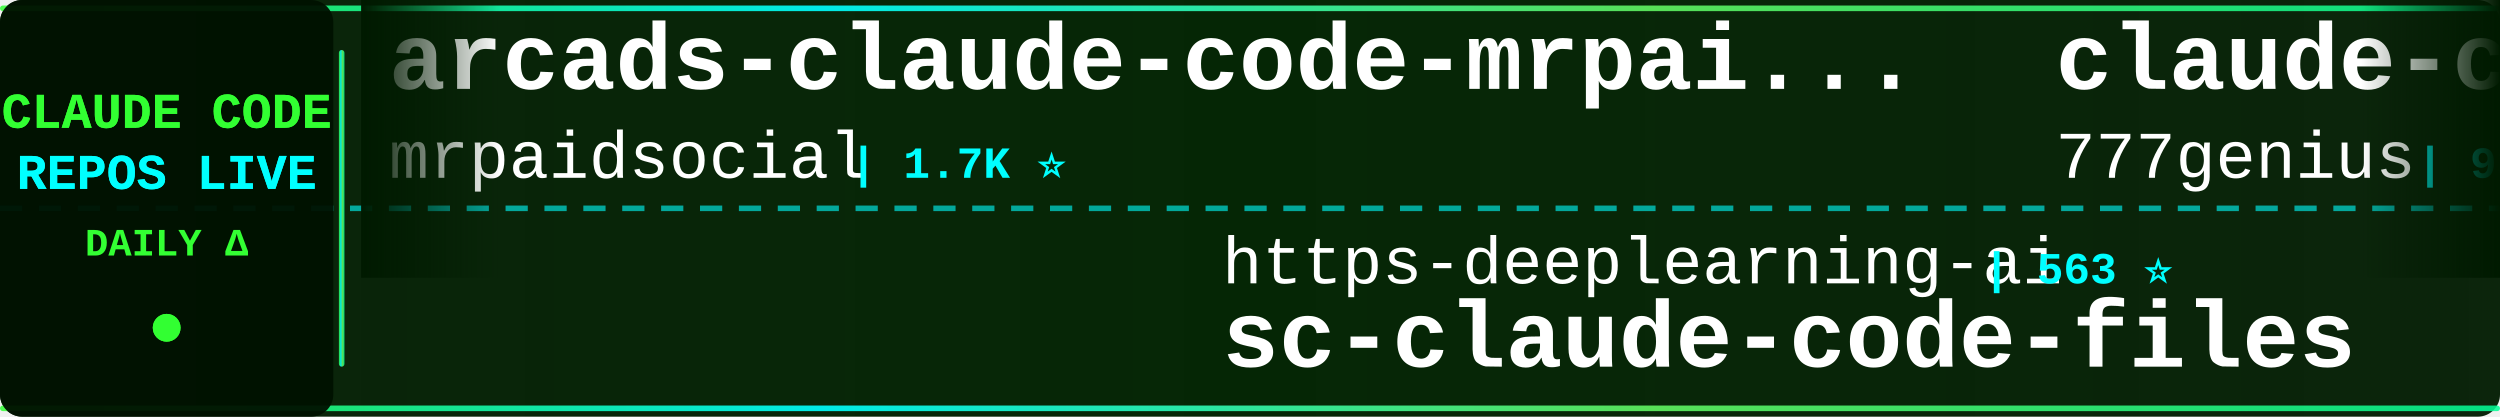
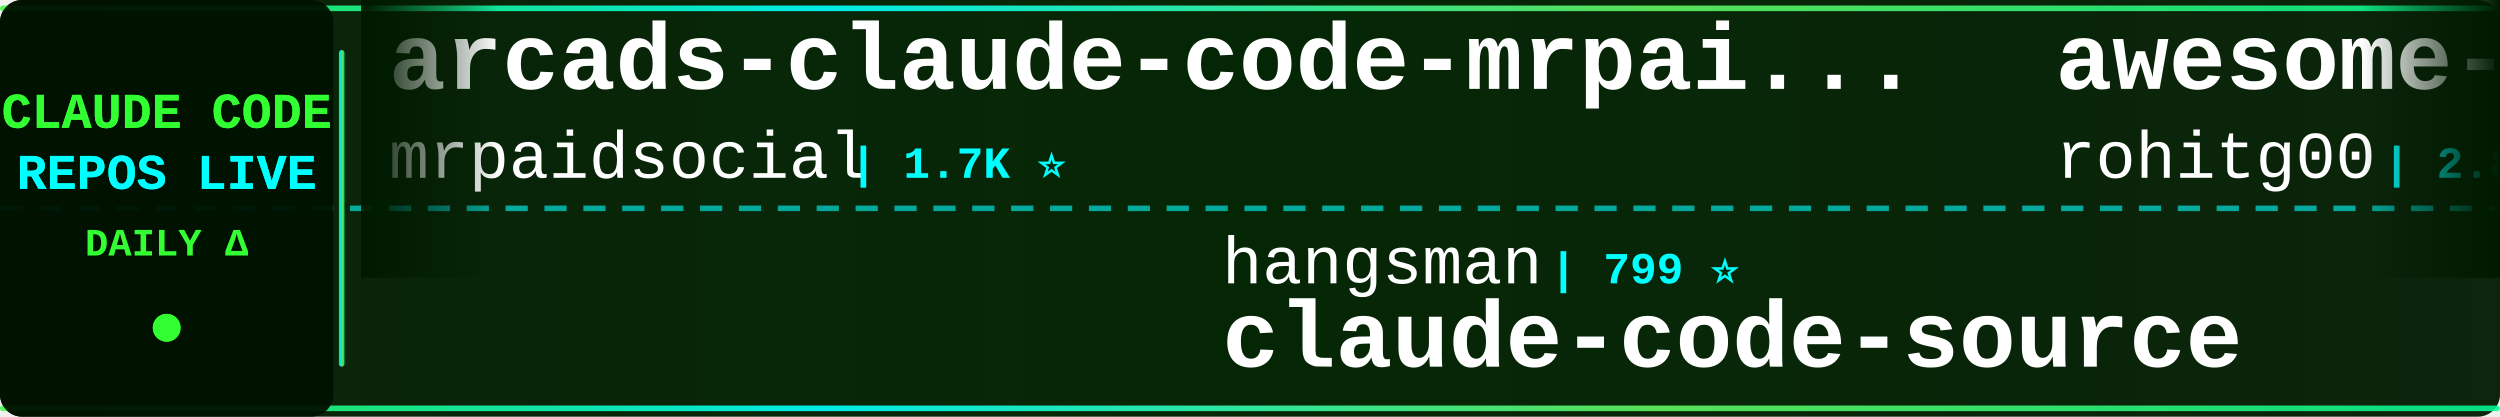
<svg xmlns="http://www.w3.org/2000/svg" width="900" height="150">
  <defs>
    <linearGradient id="tickerBg" x1="0%" y1="0%" x2="100%" y2="0%">
      <stop offset="0%" style="stop-color:#001a00;stop-opacity:0.95" />
      <stop offset="50%" style="stop-color:#002200;stop-opacity:0.98" />
      <stop offset="100%" style="stop-color:#001a00;stop-opacity:0.95" />
    </linearGradient>
    <linearGradient id="borderGrad" x1="0%" y1="0%" x2="100%" y2="0%">
      <stop offset="0%" style="stop-color:#33ff33;stop-opacity:0.85">
        <animate attributeName="stop-opacity" values="0.85;1;0.85" dur="2s" repeatCount="indefinite" />
      </stop>
      <stop offset="33%" style="stop-color:#00ffff;stop-opacity:0.9">
        <animate attributeName="stop-opacity" values="0.9;1;0.9" dur="2.2s" repeatCount="indefinite" />
      </stop>
      <stop offset="66%" style="stop-color:#66ff66;stop-opacity:0.85">
        <animate attributeName="stop-opacity" values="0.85;1;0.85" dur="1.8s" repeatCount="indefinite" />
      </stop>
      <stop offset="100%" style="stop-color:#00ff99;stop-opacity:0.85">
        <animate attributeName="stop-opacity" values="0.85;1;0.85" dur="2s" repeatCount="indefinite" />
      </stop>
    </linearGradient>
    <filter id="textGlow">
      <feGaussianBlur stdDeviation="0.1" result="coloredBlur" />
      <feMerge>
        <feMergeNode in="coloredBlur" />
        <feMergeNode in="SourceGraphic" />
      </feMerge>
    </filter>
    <filter id="metricGlow">
      <feGaussianBlur stdDeviation="0.2" result="coloredBlur" />
      <feMerge>
        <feMergeNode in="coloredBlur" />
        <feMergeNode in="SourceGraphic" />
      </feMerge>
    </filter>
    <linearGradient id="leftFade" x1="0%" y1="0%" x2="100%" y2="0%">
      <stop offset="0%" style="stop-color:#001a00;stop-opacity:1" />
      <stop offset="100%" style="stop-color:#001a00;stop-opacity:0" />
    </linearGradient>
    <linearGradient id="rightFade" x1="0%" y1="0%" x2="100%" y2="0%">
      <stop offset="0%" style="stop-color:#001a00;stop-opacity:0" />
      <stop offset="100%" style="stop-color:#001a00;stop-opacity:1" />
    </linearGradient>
  </defs>
  <rect width="900" height="150" fill="url(#tickerBg)" rx="8" />
  <rect x="0" y="2" width="900" height="2" fill="url(#borderGrad)" rx="1" />
  <rect x="0" y="146" width="900" height="2" fill="url(#borderGrad)" rx="1" />
  <line x1="0" y1="75" x2="900" y2="75" stroke="#00ffff" stroke-width="2" stroke-dasharray="8 6" opacity="0.6" />
  <rect x="0" y="0" width="120" height="150" fill="#001100" opacity="0.95" rx="8" />
  <text x="60" y="46" font-family="'Courier New', monospace" font-size="18" font-weight="bold" fill="#33ff33" text-anchor="middle" filter="url(#textGlow)">
    CLAUDE CODE
  </text>
  <text x="60" y="68" font-family="'Courier New', monospace" font-size="18" font-weight="bold" fill="#00ffff" text-anchor="middle" filter="url(#textGlow)">
    REPOS LIVE
  </text>
  <text x="60" y="92" font-family="'Courier New', monospace" font-size="14" font-weight="bold" fill="#33ff33" text-anchor="middle">
    DAILY Δ
  </text>
  <circle cx="60" cy="118" r="5" fill="#33ff33" filter="url(#metricGlow)">
    <animate attributeName="r" values="4;6;4" dur="1.5s" repeatCount="indefinite" />
    <animate attributeName="opacity" values="0.6;1;0.6" dur="1.5s" repeatCount="indefinite" />
  </circle>
  <rect x="122" y="18" width="2" height="114" fill="url(#borderGrad)" rx="1" />
  <clipPath id="tickerClip">
    <rect x="130" y="0" width="770" height="150" />
  </clipPath>
  <g clip-path="url(#tickerClip)">
    <g id="tickerItems">
      <animateTransform attributeName="transform" attributeType="XML" type="translate" from="0 0" to="-3000 0" dur="54s" repeatCount="indefinite" />
      <g transform="translate(0, 0)">
        <text x="140" y="32" font-family="'Courier New', monospace" font-size="34" font-weight="bold" fill="#ffffff">arcads-claude-code-mrpai...</text>
        <text x="140" y="64" font-family="'Courier New', monospace" font-size="24" font-weight="normal" fill="#ffffff" opacity="1.0">mrpaidsocial</text>
        <text x="306" y="64" font-family="'Courier New', monospace" font-size="16" font-weight="bold" fill="#00ffff"> | 1.7K ⭐</text>
      </g>
      <g transform="translate(300, 0)">
-         <text x="140" y="102" font-family="'Courier New', monospace" font-size="24" font-weight="normal" fill="#ffffff" opacity="1.0">https-deeplearning-ai</text>
-         <text x="414" y="102" font-family="'Courier New', monospace" font-size="16" font-weight="bold" fill="#00ffff"> | 563 ⭐</text>
-         <text x="140" y="132" font-family="'Courier New', monospace" font-size="34" font-weight="bold" fill="#ffffff">sc-claude-code-files</text>
+         <text x="140" y="102" font-family="'Courier New', monospace" font-size="24" font-weight="normal" fill="#ffffff" opacity="1.0">hangsman</text>
+         <text x="258" y="102" font-family="'Courier New', monospace" font-size="16" font-weight="bold" fill="#00ffff"> | 799 ⭐</text>
+         <text x="140" y="132" font-family="'Courier New', monospace" font-size="34" font-weight="bold" fill="#ffffff">claude-code-source</text>
      </g>
      <g transform="translate(600, 0)">
-         <text x="140" y="32" font-family="'Courier New', monospace" font-size="34" font-weight="bold" fill="#ffffff">claude-code-source-code</text>
-         <text x="140" y="64" font-family="'Courier New', monospace" font-size="24" font-weight="normal" fill="#ffffff" opacity="1.0">777genius</text>
-         <text x="270" y="64" font-family="'Courier New', monospace" font-size="16" font-weight="bold" fill="#00ffff"> | 939 ⭐</text>
+         <text x="140" y="32" font-family="'Courier New', monospace" font-size="34" font-weight="bold" fill="#ffffff">awesome-claude-code-tool...</text>
+         <text x="140" y="64" font-family="'Courier New', monospace" font-size="24" font-weight="normal" fill="#ffffff" opacity="1.0">rohitg00</text>
+         <text x="258" y="64" font-family="'Courier New', monospace" font-size="16" font-weight="bold" fill="#00ffff"> | 2.8K ⭐ +1</text>
      </g>
      <g transform="translate(900, 0)">
-         <text x="140" y="102" font-family="'Courier New', monospace" font-size="24" font-weight="normal" fill="#ffffff" opacity="1.0">1rgs</text>
-         <text x="210" y="102" font-family="'Courier New', monospace" font-size="16" font-weight="bold" fill="#00ffff"> | 3.8K ⭐</text>
-         <text x="140" y="132" font-family="'Courier New', monospace" font-size="34" font-weight="bold" fill="#ffffff">claude-code-proxy</text>
+         <text x="140" y="102" font-family="'Courier New', monospace" font-size="24" font-weight="normal" fill="#ffffff" opacity="1.0">darcyegb</text>
+         <text x="258" y="102" font-family="'Courier New', monospace" font-size="16" font-weight="bold" fill="#00ffff"> | 780 ⭐</text>
+         <text x="140" y="132" font-family="'Courier New', monospace" font-size="34" font-weight="bold" fill="#ffffff">ClaudeCodeAgents</text>
      </g>
      <g transform="translate(1200, 0)">
-         <text x="140" y="32" font-family="'Courier New', monospace" font-size="34" font-weight="bold" fill="#ffffff">oh-my-claudecode</text>
-         <text x="140" y="64" font-family="'Courier New', monospace" font-size="24" font-weight="normal" fill="#ffffff" opacity="1.0">Yeachan-Heo</text>
-         <text x="294" y="64" font-family="'Courier New', monospace" font-size="16" font-weight="bold" fill="#00ffff"> | 40.8K ⭐ +1</text>
+         <text x="140" y="32" font-family="'Courier New', monospace" font-size="34" font-weight="bold" fill="#ffffff">claude-code-guide</text>
+         <text x="140" y="64" font-family="'Courier New', monospace" font-size="24" font-weight="normal" fill="#ffffff" opacity="1.0">Cranot</text>
+         <text x="234" y="64" font-family="'Courier New', monospace" font-size="16" font-weight="bold" fill="#00ffff"> | 2.9K ⭐</text>
      </g>
      <g transform="translate(1500, 0)">
-         <text x="140" y="102" font-family="'Courier New', monospace" font-size="24" font-weight="normal" fill="#ffffff" opacity="1.0">edmund-io</text>
-         <text x="270" y="102" font-family="'Courier New', monospace" font-size="16" font-weight="bold" fill="#00ffff"> | 1.5K ⭐</text>
-         <text x="140" y="132" font-family="'Courier New', monospace" font-size="34" font-weight="bold" fill="#ffffff">edmunds-claude-code</text>
+         <text x="140" y="102" font-family="'Courier New', monospace" font-size="24" font-weight="normal" fill="#ffffff" opacity="1.0">anthropics</text>
+         <text x="282" y="102" font-family="'Courier New', monospace" font-size="16" font-weight="bold" fill="#00ffff"> | 1.1K ⭐</text>
+         <text x="140" y="132" font-family="'Courier New', monospace" font-size="34" font-weight="bold" fill="#ffffff">claude-code-base-action</text>
      </g>
      <g transform="translate(1800, 0)">
-         <text x="140" y="32" font-family="'Courier New', monospace" font-size="34" font-weight="bold" fill="#ffffff">andrej-karpathy-skills</text>
-         <text x="140" y="64" font-family="'Courier New', monospace" font-size="24" font-weight="normal" fill="#ffffff" opacity="1.0">multica-ai</text>
-         <text x="282" y="64" font-family="'Courier New', monospace" font-size="16" font-weight="bold" fill="#00ffff"> | 233.3K ⭐ +233.3K</text>
+         <text x="140" y="32" font-family="'Courier New', monospace" font-size="34" font-weight="bold" fill="#ffffff">ClaudeCode</text>
+         <text x="140" y="64" font-family="'Courier New', monospace" font-size="24" font-weight="normal" fill="#ffffff" opacity="1.0">guanshan</text>
+         <text x="258" y="64" font-family="'Courier New', monospace" font-size="16" font-weight="bold" fill="#00ffff"> | 61 ⭐</text>
      </g>
      <g transform="translate(2100, 0)">
-         <text x="140" y="102" font-family="'Courier New', monospace" font-size="24" font-weight="normal" fill="#ffffff" opacity="1.0">fazxes</text>
-         <text x="234" y="102" font-family="'Courier New', monospace" font-size="16" font-weight="bold" fill="#00ffff"> | 248 ⭐</text>
-         <text x="140" y="132" font-family="'Courier New', monospace" font-size="34" font-weight="bold" fill="#ffffff">Claude-code</text>
+         <text x="140" y="102" font-family="'Courier New', monospace" font-size="24" font-weight="normal" fill="#ffffff" opacity="1.0">affaan-m</text>
+         <text x="258" y="102" font-family="'Courier New', monospace" font-size="16" font-weight="bold" fill="#00ffff"> | 303.6K ⭐ +98</text>
+         <text x="140" y="132" font-family="'Courier New', monospace" font-size="34" font-weight="bold" fill="#ffffff">ECC</text>
      </g>
      <g transform="translate(2400, 0)">
-         <text x="140" y="32" font-family="'Courier New', monospace" font-size="34" font-weight="bold" fill="#ffffff">claude-code-best-practic...</text>
-         <text x="140" y="64" font-family="'Courier New', monospace" font-size="24" font-weight="normal" fill="#ffffff" opacity="1.0">shanraisshan</text>
-         <text x="306" y="64" font-family="'Courier New', monospace" font-size="16" font-weight="bold" fill="#00ffff"> | 69.1K ⭐ +3</text>
+         <text x="140" y="32" font-family="'Courier New', monospace" font-size="34" font-weight="bold" fill="#ffffff">claude-code-proxy</text>
+         <text x="140" y="64" font-family="'Courier New', monospace" font-size="24" font-weight="normal" fill="#ffffff" opacity="1.0">1rgs</text>
+         <text x="210" y="64" font-family="'Courier New', monospace" font-size="16" font-weight="bold" fill="#00ffff"> | 3.8K ⭐</text>
      </g>
      <g transform="translate(2700, 0)">
-         <text x="140" y="102" font-family="'Courier New', monospace" font-size="24" font-weight="normal" fill="#ffffff" opacity="1.0">Windy3f3f3f3f</text>
-         <text x="318" y="102" font-family="'Courier New', monospace" font-size="16" font-weight="bold" fill="#00ffff"> | 3.8K ⭐</text>
-         <text x="140" y="132" font-family="'Courier New', monospace" font-size="34" font-weight="bold" fill="#ffffff">how-claude-code-works</text>
+         <text x="140" y="102" font-family="'Courier New', monospace" font-size="24" font-weight="normal" fill="#ffffff" opacity="1.0">Yeachan-Heo</text>
+         <text x="294" y="102" font-family="'Courier New', monospace" font-size="16" font-weight="bold" fill="#00ffff"> | 40.8K ⭐ +3</text>
+         <text x="140" y="132" font-family="'Courier New', monospace" font-size="34" font-weight="bold" fill="#ffffff">oh-my-claudecode</text>
      </g>
      <g transform="translate(3000, 0)">
        <text x="140" y="32" font-family="'Courier New', monospace" font-size="34" font-weight="bold" fill="#ffffff">arcads-claude-code-mrpai...</text>
        <text x="140" y="64" font-family="'Courier New', monospace" font-size="24" font-weight="normal" fill="#ffffff" opacity="1.0">mrpaidsocial</text>
        <text x="306" y="64" font-family="'Courier New', monospace" font-size="16" font-weight="bold" fill="#00ffff"> | 1.7K ⭐</text>
      </g>
      <g transform="translate(3300, 0)">
-         <text x="140" y="102" font-family="'Courier New', monospace" font-size="24" font-weight="normal" fill="#ffffff" opacity="1.0">https-deeplearning-ai</text>
-         <text x="414" y="102" font-family="'Courier New', monospace" font-size="16" font-weight="bold" fill="#00ffff"> | 563 ⭐</text>
-         <text x="140" y="132" font-family="'Courier New', monospace" font-size="34" font-weight="bold" fill="#ffffff">sc-claude-code-files</text>
+         <text x="140" y="102" font-family="'Courier New', monospace" font-size="24" font-weight="normal" fill="#ffffff" opacity="1.0">hangsman</text>
+         <text x="258" y="102" font-family="'Courier New', monospace" font-size="16" font-weight="bold" fill="#00ffff"> | 799 ⭐</text>
+         <text x="140" y="132" font-family="'Courier New', monospace" font-size="34" font-weight="bold" fill="#ffffff">claude-code-source</text>
      </g>
      <g transform="translate(3600, 0)">
-         <text x="140" y="32" font-family="'Courier New', monospace" font-size="34" font-weight="bold" fill="#ffffff">claude-code-source-code</text>
-         <text x="140" y="64" font-family="'Courier New', monospace" font-size="24" font-weight="normal" fill="#ffffff" opacity="1.0">777genius</text>
-         <text x="270" y="64" font-family="'Courier New', monospace" font-size="16" font-weight="bold" fill="#00ffff"> | 939 ⭐</text>
+         <text x="140" y="32" font-family="'Courier New', monospace" font-size="34" font-weight="bold" fill="#ffffff">awesome-claude-code-tool...</text>
+         <text x="140" y="64" font-family="'Courier New', monospace" font-size="24" font-weight="normal" fill="#ffffff" opacity="1.0">rohitg00</text>
+         <text x="258" y="64" font-family="'Courier New', monospace" font-size="16" font-weight="bold" fill="#00ffff"> | 2.8K ⭐ +1</text>
      </g>
      <g transform="translate(3900, 0)">
-         <text x="140" y="102" font-family="'Courier New', monospace" font-size="24" font-weight="normal" fill="#ffffff" opacity="1.0">1rgs</text>
-         <text x="210" y="102" font-family="'Courier New', monospace" font-size="16" font-weight="bold" fill="#00ffff"> | 3.8K ⭐</text>
-         <text x="140" y="132" font-family="'Courier New', monospace" font-size="34" font-weight="bold" fill="#ffffff">claude-code-proxy</text>
+         <text x="140" y="102" font-family="'Courier New', monospace" font-size="24" font-weight="normal" fill="#ffffff" opacity="1.0">darcyegb</text>
+         <text x="258" y="102" font-family="'Courier New', monospace" font-size="16" font-weight="bold" fill="#00ffff"> | 780 ⭐</text>
+         <text x="140" y="132" font-family="'Courier New', monospace" font-size="34" font-weight="bold" fill="#ffffff">ClaudeCodeAgents</text>
      </g>
    </g>
  </g>
  <rect x="130" y="0" width="50" height="100" fill="url(#leftFade)" />
  <rect x="850" y="0" width="50" height="100" fill="url(#rightFade)" />
</svg>
